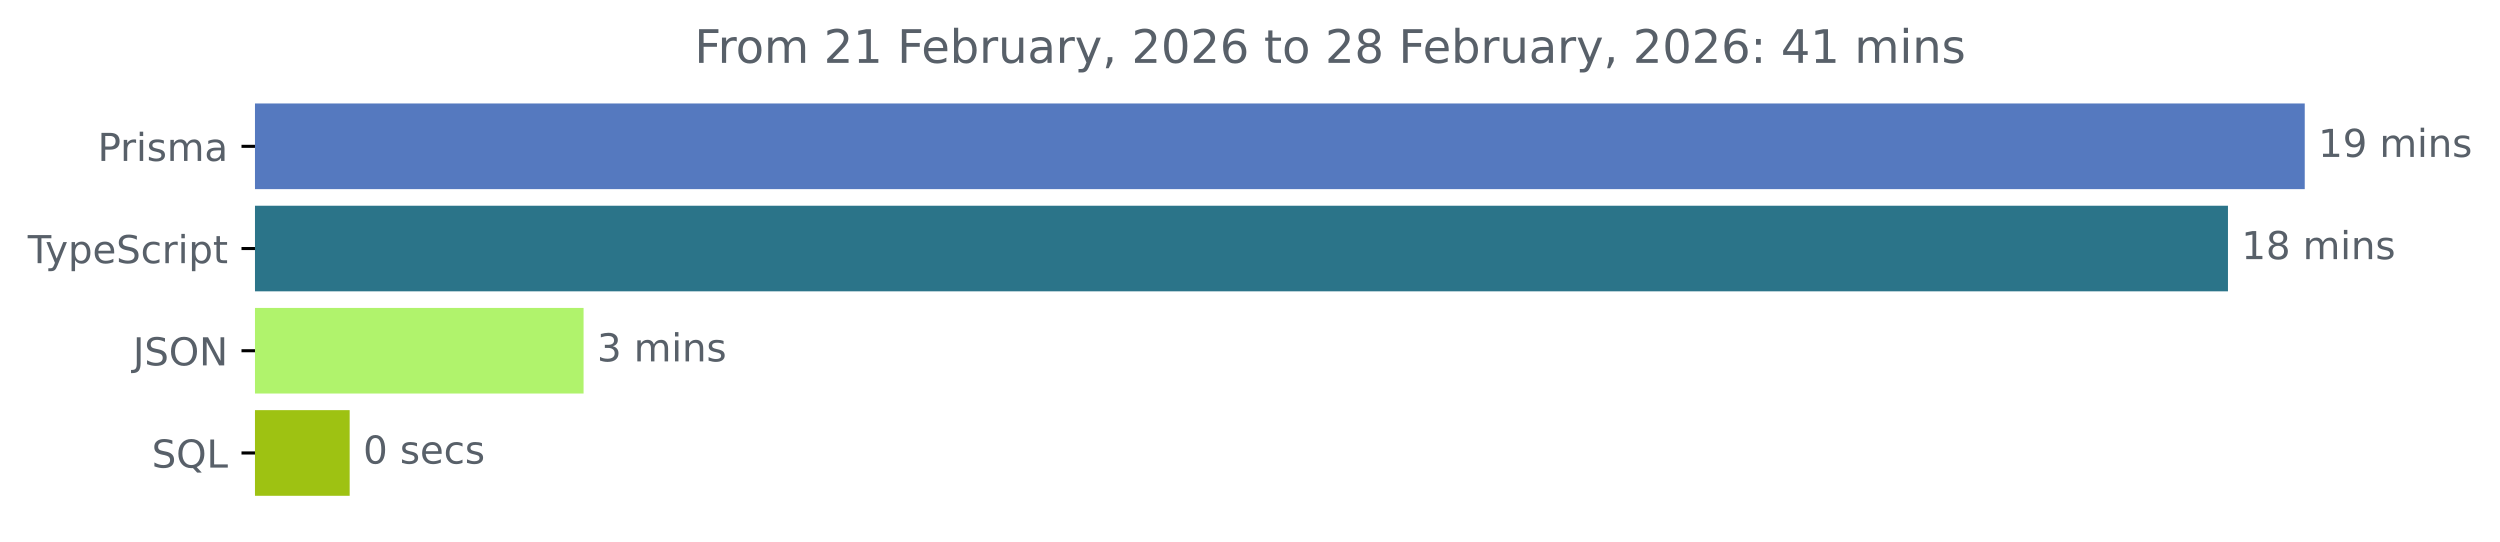
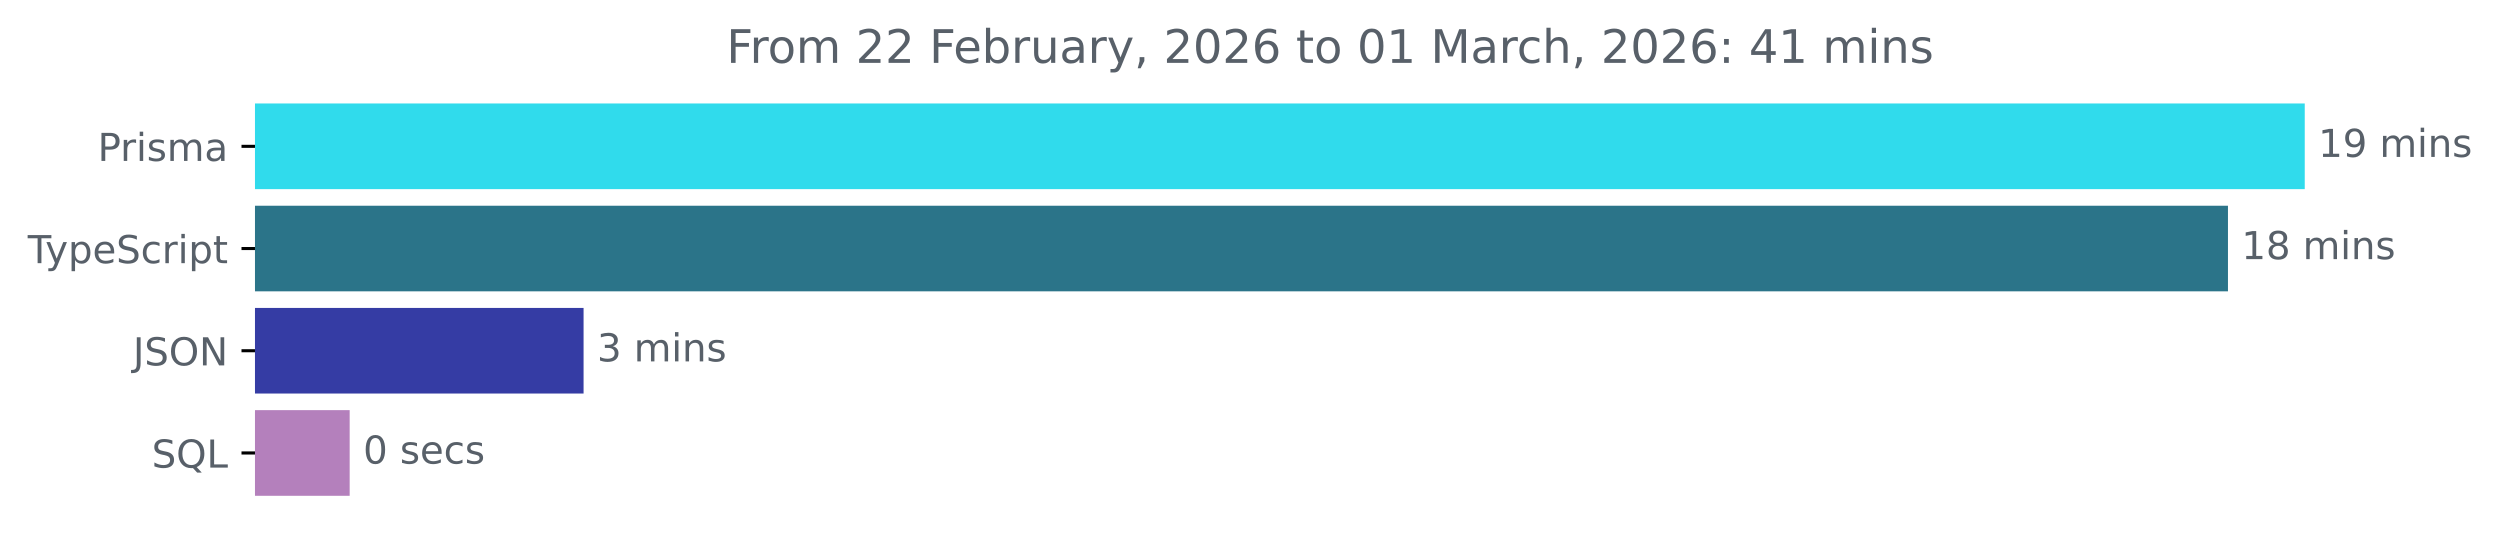
<svg xmlns="http://www.w3.org/2000/svg" xmlns:xlink="http://www.w3.org/1999/xlink" width="648.768pt" height="140.398pt" viewBox="0 0 648.768 140.398" version="1.1">
  <defs>
    <style type="text/css">*{stroke-linejoin: round; stroke-linecap: butt}</style>
  </defs>
  <g id="figure_1">
    <g id="patch_1">
      <path d="M -0 140.398  L 648.768 140.398  L 648.768 0  L -0 0  L -0 140.398  z " style="fill: none" />
    </g>
    <g id="axes_1">
      <g id="patch_2">
-         <path d="M 66.17 27.358  L 597.599 27.358  L 597.599 48.579  L 66.17 48.579  z " clip-path="url(#pdd152dbc5b)" style="fill: #5579bf; stroke: #5579bf; stroke-linejoin: miter" />
+         <path d="M 66.17 27.358  L 597.599 27.358  L 597.599 48.579  L 66.17 48.579  z " clip-path="url(#pab2a8309f7)" style="fill: #30dbec; stroke: #30dbec; stroke-linejoin: miter" />
      </g>
      <g id="patch_3">
-         <path d="M 66.17 53.884  L 577.673 53.884  L 577.673 75.105  L 66.17 75.105  z " clip-path="url(#pdd152dbc5b)" style="fill: #2b7489; stroke: #2b7489; stroke-linejoin: miter" />
+         <path d="M 66.17 53.884  L 577.673 53.884  L 577.673 75.105  L 66.17 75.105  z " clip-path="url(#pab2a8309f7)" style="fill: #2b7489; stroke: #2b7489; stroke-linejoin: miter" />
      </g>
      <g id="patch_4">
-         <path d="M 66.17 80.411  L 150.941 80.411  L 150.941 101.632  L 66.17 101.632  z " clip-path="url(#pdd152dbc5b)" style="fill: #b0f36c; stroke: #b0f36c; stroke-linejoin: miter" />
+         <path d="M 66.17 80.411  L 150.941 80.411  L 150.941 101.632  L 66.17 101.632  z " clip-path="url(#pab2a8309f7)" style="fill: #353ca4; stroke: #353ca4; stroke-linejoin: miter" />
      </g>
      <g id="patch_5">
-         <path d="M 66.17 106.937  L 90.242 106.937  L 90.242 128.158  L 66.17 128.158  z " clip-path="url(#pdd152dbc5b)" style="fill: #9ec212; stroke: #9ec212; stroke-linejoin: miter" />
+         <path d="M 66.17 106.937  L 90.242 106.937  L 90.242 128.158  L 66.17 128.158  z " clip-path="url(#pab2a8309f7)" style="fill: #b480bc; stroke: #b480bc; stroke-linejoin: miter" />
      </g>
      <g id="matplotlib.axis_1" />
      <g id="matplotlib.axis_2">
        <g id="ytick_1">
          <g id="line2d_1">
            <defs>
-               <path id="mbc6d814ea5" d="M 0 0  L -3.5 0  " style="stroke: #000000; stroke-width: 0.8" />
+               <path id="m103dd76b59" d="M 0 0  L -3.5 0  " style="stroke: #000000; stroke-width: 0.8" />
            </defs>
            <g>
-               <use xlink:href="#mbc6d814ea5" x="66.17" y="37.969" style="stroke: #000000; stroke-width: 0.8" />
+               <use xlink:href="#m103dd76b59" x="66.17" y="37.969" style="stroke: #000000; stroke-width: 0.8" />
            </g>
          </g>
          <g id="text_1">
            <g style="fill: #586069" transform="translate(25.34844 41.76787) scale(0.1 -0.1)">
              <defs>
                <path id="DejaVuSans-50" d="M 1259 4147  L 1259 2394  L 2053 2394  Q 2494 2394 2734 2622  Q 2975 2850 2975 3272  Q 2975 3691 2734 3919  Q 2494 4147 2053 4147  L 1259 4147  z M 628 4666  L 2053 4666  Q 2838 4666 3239 4311  Q 3641 3956 3641 3272  Q 3641 2581 3239 2228  Q 2838 1875 2053 1875  L 1259 1875  L 1259 0  L 628 0  L 628 4666  z " transform="scale(0.015625)" />
                <path id="DejaVuSans-72" d="M 2631 2963  Q 2534 3019 2420 3045  Q 2306 3072 2169 3072  Q 1681 3072 1420 2755  Q 1159 2438 1159 1844  L 1159 0  L 581 0  L 581 3500  L 1159 3500  L 1159 2956  Q 1341 3275 1631 3429  Q 1922 3584 2338 3584  Q 2397 3584 2469 3576  Q 2541 3569 2628 3553  L 2631 2963  z " transform="scale(0.015625)" />
                <path id="DejaVuSans-69" d="M 603 3500  L 1178 3500  L 1178 0  L 603 0  L 603 3500  z M 603 4863  L 1178 4863  L 1178 4134  L 603 4134  L 603 4863  z " transform="scale(0.015625)" />
                <path id="DejaVuSans-73" d="M 2834 3397  L 2834 2853  Q 2591 2978 2328 3040  Q 2066 3103 1784 3103  Q 1356 3103 1142 2972  Q 928 2841 928 2578  Q 928 2378 1081 2264  Q 1234 2150 1697 2047  L 1894 2003  Q 2506 1872 2764 1633  Q 3022 1394 3022 966  Q 3022 478 2636 193  Q 2250 -91 1575 -91  Q 1294 -91 989 -36  Q 684 19 347 128  L 347 722  Q 666 556 975 473  Q 1284 391 1588 391  Q 1994 391 2212 530  Q 2431 669 2431 922  Q 2431 1156 2273 1281  Q 2116 1406 1581 1522  L 1381 1569  Q 847 1681 609 1914  Q 372 2147 372 2553  Q 372 3047 722 3315  Q 1072 3584 1716 3584  Q 2034 3584 2315 3537  Q 2597 3491 2834 3397  z " transform="scale(0.015625)" />
                <path id="DejaVuSans-6d" d="M 3328 2828  Q 3544 3216 3844 3400  Q 4144 3584 4550 3584  Q 5097 3584 5394 3201  Q 5691 2819 5691 2113  L 5691 0  L 5113 0  L 5113 2094  Q 5113 2597 4934 2840  Q 4756 3084 4391 3084  Q 3944 3084 3684 2787  Q 3425 2491 3425 1978  L 3425 0  L 2847 0  L 2847 2094  Q 2847 2600 2669 2842  Q 2491 3084 2119 3084  Q 1678 3084 1418 2786  Q 1159 2488 1159 1978  L 1159 0  L 581 0  L 581 3500  L 1159 3500  L 1159 2956  Q 1356 3278 1631 3431  Q 1906 3584 2284 3584  Q 2666 3584 2933 3390  Q 3200 3197 3328 2828  z " transform="scale(0.015625)" />
                <path id="DejaVuSans-61" d="M 2194 1759  Q 1497 1759 1228 1600  Q 959 1441 959 1056  Q 959 750 1161 570  Q 1363 391 1709 391  Q 2188 391 2477 730  Q 2766 1069 2766 1631  L 2766 1759  L 2194 1759  z M 3341 1997  L 3341 0  L 2766 0  L 2766 531  Q 2569 213 2275 61  Q 1981 -91 1556 -91  Q 1019 -91 701 211  Q 384 513 384 1019  Q 384 1609 779 1909  Q 1175 2209 1959 2209  L 2766 2209  L 2766 2266  Q 2766 2663 2505 2880  Q 2244 3097 1772 3097  Q 1472 3097 1187 3025  Q 903 2953 641 2809  L 641 3341  Q 956 3463 1253 3523  Q 1550 3584 1831 3584  Q 2591 3584 2966 3190  Q 3341 2797 3341 1997  z " transform="scale(0.015625)" />
              </defs>
              <use xlink:href="#DejaVuSans-50" />
              <use xlink:href="#DejaVuSans-72" x="58.553" />
              <use xlink:href="#DejaVuSans-69" x="99.666" />
              <use xlink:href="#DejaVuSans-73" x="127.449" />
              <use xlink:href="#DejaVuSans-6d" x="179.549" />
              <use xlink:href="#DejaVuSans-61" x="276.961" />
            </g>
          </g>
        </g>
        <g id="ytick_2">
          <g id="line2d_2">
            <g>
-               <use xlink:href="#mbc6d814ea5" x="66.17" y="64.495" style="stroke: #000000; stroke-width: 0.8" />
+               <use xlink:href="#m103dd76b59" x="66.17" y="64.495" style="stroke: #000000; stroke-width: 0.8" />
            </g>
          </g>
          <g id="text_2">
            <g style="fill: #586069" transform="translate(7.2 68.29419) scale(0.1 -0.1)">
              <defs>
                <path id="DejaVuSans-54" d="M -19 4666  L 3928 4666  L 3928 4134  L 2272 4134  L 2272 0  L 1638 0  L 1638 4134  L -19 4134  L -19 4666  z " transform="scale(0.015625)" />
                <path id="DejaVuSans-79" d="M 2059 -325  Q 1816 -950 1584 -1140  Q 1353 -1331 966 -1331  L 506 -1331  L 506 -850  L 844 -850  Q 1081 -850 1212 -737  Q 1344 -625 1503 -206  L 1606 56  L 191 3500  L 800 3500  L 1894 763  L 2988 3500  L 3597 3500  L 2059 -325  z " transform="scale(0.015625)" />
                <path id="DejaVuSans-70" d="M 1159 525  L 1159 -1331  L 581 -1331  L 581 3500  L 1159 3500  L 1159 2969  Q 1341 3281 1617 3432  Q 1894 3584 2278 3584  Q 2916 3584 3314 3078  Q 3713 2572 3713 1747  Q 3713 922 3314 415  Q 2916 -91 2278 -91  Q 1894 -91 1617 61  Q 1341 213 1159 525  z M 3116 1747  Q 3116 2381 2855 2742  Q 2594 3103 2138 3103  Q 1681 3103 1420 2742  Q 1159 2381 1159 1747  Q 1159 1113 1420 752  Q 1681 391 2138 391  Q 2594 391 2855 752  Q 3116 1113 3116 1747  z " transform="scale(0.015625)" />
                <path id="DejaVuSans-65" d="M 3597 1894  L 3597 1613  L 953 1613  Q 991 1019 1311 708  Q 1631 397 2203 397  Q 2534 397 2845 478  Q 3156 559 3463 722  L 3463 178  Q 3153 47 2828 -22  Q 2503 -91 2169 -91  Q 1331 -91 842 396  Q 353 884 353 1716  Q 353 2575 817 3079  Q 1281 3584 2069 3584  Q 2775 3584 3186 3129  Q 3597 2675 3597 1894  z M 3022 2063  Q 3016 2534 2758 2815  Q 2500 3097 2075 3097  Q 1594 3097 1305 2825  Q 1016 2553 972 2059  L 3022 2063  z " transform="scale(0.015625)" />
                <path id="DejaVuSans-53" d="M 3425 4513  L 3425 3897  Q 3066 4069 2747 4153  Q 2428 4238 2131 4238  Q 1616 4238 1336 4038  Q 1056 3838 1056 3469  Q 1056 3159 1242 3001  Q 1428 2844 1947 2747  L 2328 2669  Q 3034 2534 3370 2195  Q 3706 1856 3706 1288  Q 3706 609 3251 259  Q 2797 -91 1919 -91  Q 1588 -91 1214 -16  Q 841 59 441 206  L 441 856  Q 825 641 1194 531  Q 1563 422 1919 422  Q 2459 422 2753 634  Q 3047 847 3047 1241  Q 3047 1584 2836 1778  Q 2625 1972 2144 2069  L 1759 2144  Q 1053 2284 737 2584  Q 422 2884 422 3419  Q 422 4038 858 4394  Q 1294 4750 2059 4750  Q 2388 4750 2728 4690  Q 3069 4631 3425 4513  z " transform="scale(0.015625)" />
                <path id="DejaVuSans-63" d="M 3122 3366  L 3122 2828  Q 2878 2963 2633 3030  Q 2388 3097 2138 3097  Q 1578 3097 1268 2742  Q 959 2388 959 1747  Q 959 1106 1268 751  Q 1578 397 2138 397  Q 2388 397 2633 464  Q 2878 531 3122 666  L 3122 134  Q 2881 22 2623 -34  Q 2366 -91 2075 -91  Q 1284 -91 818 406  Q 353 903 353 1747  Q 353 2603 823 3093  Q 1294 3584 2113 3584  Q 2378 3584 2631 3529  Q 2884 3475 3122 3366  z " transform="scale(0.015625)" />
                <path id="DejaVuSans-74" d="M 1172 4494  L 1172 3500  L 2356 3500  L 2356 3053  L 1172 3053  L 1172 1153  Q 1172 725 1289 603  Q 1406 481 1766 481  L 2356 481  L 2356 0  L 1766 0  Q 1100 0 847 248  Q 594 497 594 1153  L 594 3053  L 172 3053  L 172 3500  L 594 3500  L 594 4494  L 1172 4494  z " transform="scale(0.015625)" />
              </defs>
              <use xlink:href="#DejaVuSans-54" />
              <use xlink:href="#DejaVuSans-79" x="45.459" />
              <use xlink:href="#DejaVuSans-70" x="104.639" />
              <use xlink:href="#DejaVuSans-65" x="168.115" />
              <use xlink:href="#DejaVuSans-53" x="229.639" />
              <use xlink:href="#DejaVuSans-63" x="293.115" />
              <use xlink:href="#DejaVuSans-72" x="348.096" />
              <use xlink:href="#DejaVuSans-69" x="389.209" />
              <use xlink:href="#DejaVuSans-70" x="416.992" />
              <use xlink:href="#DejaVuSans-74" x="480.469" />
            </g>
          </g>
        </g>
        <g id="ytick_3">
          <g id="line2d_3">
            <g>
-               <use xlink:href="#mbc6d814ea5" x="66.17" y="91.021" style="stroke: #000000; stroke-width: 0.8" />
+               <use xlink:href="#m103dd76b59" x="66.17" y="91.021" style="stroke: #000000; stroke-width: 0.8" />
            </g>
          </g>
          <g id="text_3">
            <g style="fill: #586069" transform="translate(34.51875 94.8205) scale(0.1 -0.1)">
              <defs>
                <path id="DejaVuSans-4a" d="M 628 4666  L 1259 4666  L 1259 325  Q 1259 -519 939 -900  Q 619 -1281 -91 -1281  L -331 -1281  L -331 -750  L -134 -750  Q 284 -750 456 -515  Q 628 -281 628 325  L 628 4666  z " transform="scale(0.015625)" />
                <path id="DejaVuSans-4f" d="M 2522 4238  Q 1834 4238 1429 3725  Q 1025 3213 1025 2328  Q 1025 1447 1429 934  Q 1834 422 2522 422  Q 3209 422 3611 934  Q 4013 1447 4013 2328  Q 4013 3213 3611 3725  Q 3209 4238 2522 4238  z M 2522 4750  Q 3503 4750 4090 4092  Q 4678 3434 4678 2328  Q 4678 1225 4090 567  Q 3503 -91 2522 -91  Q 1538 -91 948 565  Q 359 1222 359 2328  Q 359 3434 948 4092  Q 1538 4750 2522 4750  z " transform="scale(0.015625)" />
                <path id="DejaVuSans-4e" d="M 628 4666  L 1478 4666  L 3547 763  L 3547 4666  L 4159 4666  L 4159 0  L 3309 0  L 1241 3903  L 1241 0  L 628 0  L 628 4666  z " transform="scale(0.015625)" />
              </defs>
              <use xlink:href="#DejaVuSans-4a" />
              <use xlink:href="#DejaVuSans-53" x="29.492" />
              <use xlink:href="#DejaVuSans-4f" x="92.969" />
              <use xlink:href="#DejaVuSans-4e" x="171.68" />
            </g>
          </g>
        </g>
        <g id="ytick_4">
          <g id="line2d_4">
            <g>
-               <use xlink:href="#mbc6d814ea5" x="66.17" y="117.548" style="stroke: #000000; stroke-width: 0.8" />
+               <use xlink:href="#m103dd76b59" x="66.17" y="117.548" style="stroke: #000000; stroke-width: 0.8" />
            </g>
          </g>
          <g id="text_4">
            <g style="fill: #586069" transform="translate(39.37812 121.3468) scale(0.1 -0.1)">
              <defs>
                <path id="DejaVuSans-51" d="M 2522 4238  Q 1834 4238 1429 3725  Q 1025 3213 1025 2328  Q 1025 1447 1429 934  Q 1834 422 2522 422  Q 3209 422 3611 934  Q 4013 1447 4013 2328  Q 4013 3213 3611 3725  Q 3209 4238 2522 4238  z M 3406 84  L 4238 -825  L 3475 -825  L 2784 -78  Q 2681 -84 2626 -87  Q 2572 -91 2522 -91  Q 1538 -91 948 567  Q 359 1225 359 2328  Q 359 3434 948 4092  Q 1538 4750 2522 4750  Q 3503 4750 4090 4092  Q 4678 3434 4678 2328  Q 4678 1516 4351 937  Q 4025 359 3406 84  z " transform="scale(0.015625)" />
                <path id="DejaVuSans-4c" d="M 628 4666  L 1259 4666  L 1259 531  L 3531 531  L 3531 0  L 628 0  L 628 4666  z " transform="scale(0.015625)" />
              </defs>
              <use xlink:href="#DejaVuSans-53" />
              <use xlink:href="#DejaVuSans-51" x="63.477" />
              <use xlink:href="#DejaVuSans-4c" x="142.188" />
            </g>
          </g>
        </g>
      </g>
      <g id="text_5">
        <g style="fill: #586069" transform="translate(601.5989 40.72803) scale(0.1 -0.1)">
          <defs>
            <path id="DejaVuSans-31" d="M 794 531  L 1825 531  L 1825 4091  L 703 3866  L 703 4441  L 1819 4666  L 2450 4666  L 2450 531  L 3481 531  L 3481 0  L 794 0  L 794 531  z " transform="scale(0.015625)" />
            <path id="DejaVuSans-39" d="M 703 97  L 703 672  Q 941 559 1184 500  Q 1428 441 1663 441  Q 2288 441 2617 861  Q 2947 1281 2994 2138  Q 2813 1869 2534 1725  Q 2256 1581 1919 1581  Q 1219 1581 811 2004  Q 403 2428 403 3163  Q 403 3881 828 4315  Q 1253 4750 1959 4750  Q 2769 4750 3195 4129  Q 3622 3509 3622 2328  Q 3622 1225 3098 567  Q 2575 -91 1691 -91  Q 1453 -91 1209 -44  Q 966 3 703 97  z M 1959 2075  Q 2384 2075 2632 2365  Q 2881 2656 2881 3163  Q 2881 3666 2632 3958  Q 2384 4250 1959 4250  Q 1534 4250 1286 3958  Q 1038 3666 1038 3163  Q 1038 2656 1286 2365  Q 1534 2075 1959 2075  z " transform="scale(0.015625)" />
            <path id="DejaVuSans-20" transform="scale(0.015625)" />
            <path id="DejaVuSans-6e" d="M 3513 2113  L 3513 0  L 2938 0  L 2938 2094  Q 2938 2591 2744 2837  Q 2550 3084 2163 3084  Q 1697 3084 1428 2787  Q 1159 2491 1159 1978  L 1159 0  L 581 0  L 581 3500  L 1159 3500  L 1159 2956  Q 1366 3272 1645 3428  Q 1925 3584 2291 3584  Q 2894 3584 3203 3211  Q 3513 2838 3513 2113  z " transform="scale(0.015625)" />
          </defs>
          <use xlink:href="#DejaVuSans-31" />
          <use xlink:href="#DejaVuSans-39" x="63.623" />
          <use xlink:href="#DejaVuSans-20" x="127.246" />
          <use xlink:href="#DejaVuSans-6d" x="159.033" />
          <use xlink:href="#DejaVuSans-69" x="256.445" />
          <use xlink:href="#DejaVuSans-6e" x="284.229" />
          <use xlink:href="#DejaVuSans-73" x="347.607" />
        </g>
      </g>
      <g id="text_6">
        <g style="fill: #586069" transform="translate(581.6732 67.25434) scale(0.1 -0.1)">
          <defs>
            <path id="DejaVuSans-38" d="M 2034 2216  Q 1584 2216 1326 1975  Q 1069 1734 1069 1313  Q 1069 891 1326 650  Q 1584 409 2034 409  Q 2484 409 2743 651  Q 3003 894 3003 1313  Q 3003 1734 2745 1975  Q 2488 2216 2034 2216  z M 1403 2484  Q 997 2584 770 2862  Q 544 3141 544 3541  Q 544 4100 942 4425  Q 1341 4750 2034 4750  Q 2731 4750 3128 4425  Q 3525 4100 3525 3541  Q 3525 3141 3298 2862  Q 3072 2584 2669 2484  Q 3125 2378 3379 2068  Q 3634 1759 3634 1313  Q 3634 634 3220 271  Q 2806 -91 2034 -91  Q 1263 -91 848 271  Q 434 634 434 1313  Q 434 1759 690 2068  Q 947 2378 1403 2484  z M 1172 3481  Q 1172 3119 1398 2916  Q 1625 2713 2034 2713  Q 2441 2713 2670 2916  Q 2900 3119 2900 3481  Q 2900 3844 2670 4047  Q 2441 4250 2034 4250  Q 1625 4250 1398 4047  Q 1172 3844 1172 3481  z " transform="scale(0.015625)" />
          </defs>
          <use xlink:href="#DejaVuSans-31" />
          <use xlink:href="#DejaVuSans-38" x="63.623" />
          <use xlink:href="#DejaVuSans-20" x="127.246" />
          <use xlink:href="#DejaVuSans-6d" x="159.033" />
          <use xlink:href="#DejaVuSans-69" x="256.445" />
          <use xlink:href="#DejaVuSans-6e" x="284.229" />
          <use xlink:href="#DejaVuSans-73" x="347.607" />
        </g>
      </g>
      <g id="text_7">
        <g style="fill: #586069" transform="translate(154.9409 93.78066) scale(0.1 -0.1)">
          <defs>
            <path id="DejaVuSans-33" d="M 2597 2516  Q 3050 2419 3304 2112  Q 3559 1806 3559 1356  Q 3559 666 3084 287  Q 2609 -91 1734 -91  Q 1441 -91 1130 -33  Q 819 25 488 141  L 488 750  Q 750 597 1062 519  Q 1375 441 1716 441  Q 2309 441 2620 675  Q 2931 909 2931 1356  Q 2931 1769 2642 2001  Q 2353 2234 1838 2234  L 1294 2234  L 1294 2753  L 1863 2753  Q 2328 2753 2575 2939  Q 2822 3125 2822 3475  Q 2822 3834 2567 4026  Q 2313 4219 1838 4219  Q 1578 4219 1281 4162  Q 984 4106 628 3988  L 628 4550  Q 988 4650 1302 4700  Q 1616 4750 1894 4750  Q 2613 4750 3031 4423  Q 3450 4097 3450 3541  Q 3450 3153 3228 2886  Q 3006 2619 2597 2516  z " transform="scale(0.015625)" />
          </defs>
          <use xlink:href="#DejaVuSans-33" />
          <use xlink:href="#DejaVuSans-20" x="63.623" />
          <use xlink:href="#DejaVuSans-6d" x="95.41" />
          <use xlink:href="#DejaVuSans-69" x="192.822" />
          <use xlink:href="#DejaVuSans-6e" x="220.605" />
          <use xlink:href="#DejaVuSans-73" x="283.984" />
        </g>
      </g>
      <g id="text_8">
        <g style="fill: #586069" transform="translate(94.24239 120.307) scale(0.1 -0.1)">
          <defs>
            <path id="DejaVuSans-30" d="M 2034 4250  Q 1547 4250 1301 3770  Q 1056 3291 1056 2328  Q 1056 1369 1301 889  Q 1547 409 2034 409  Q 2525 409 2770 889  Q 3016 1369 3016 2328  Q 3016 3291 2770 3770  Q 2525 4250 2034 4250  z M 2034 4750  Q 2819 4750 3233 4129  Q 3647 3509 3647 2328  Q 3647 1150 3233 529  Q 2819 -91 2034 -91  Q 1250 -91 836 529  Q 422 1150 422 2328  Q 422 3509 836 4129  Q 1250 4750 2034 4750  z " transform="scale(0.015625)" />
          </defs>
          <use xlink:href="#DejaVuSans-30" />
          <use xlink:href="#DejaVuSans-20" x="63.623" />
          <use xlink:href="#DejaVuSans-73" x="95.41" />
          <use xlink:href="#DejaVuSans-65" x="147.51" />
          <use xlink:href="#DejaVuSans-63" x="209.033" />
          <use xlink:href="#DejaVuSans-73" x="264.014" />
        </g>
      </g>
      <g id="text_9">
-         <g style="fill: #586069" transform="translate(180.2312 16.31812) scale(0.12 -0.12)">
+         <g style="fill: #586069" transform="translate(188.53 16.31812) scale(0.12 -0.12)">
          <defs>
            <path id="DejaVuSans-46" d="M 628 4666  L 3309 4666  L 3309 4134  L 1259 4134  L 1259 2759  L 3109 2759  L 3109 2228  L 1259 2228  L 1259 0  L 628 0  L 628 4666  z " transform="scale(0.015625)" />
            <path id="DejaVuSans-6f" d="M 1959 3097  Q 1497 3097 1228 2736  Q 959 2375 959 1747  Q 959 1119 1226 758  Q 1494 397 1959 397  Q 2419 397 2687 759  Q 2956 1122 2956 1747  Q 2956 2369 2687 2733  Q 2419 3097 1959 3097  z M 1959 3584  Q 2709 3584 3137 3096  Q 3566 2609 3566 1747  Q 3566 888 3137 398  Q 2709 -91 1959 -91  Q 1206 -91 779 398  Q 353 888 353 1747  Q 353 2609 779 3096  Q 1206 3584 1959 3584  z " transform="scale(0.015625)" />
            <path id="DejaVuSans-32" d="M 1228 531  L 3431 531  L 3431 0  L 469 0  L 469 531  Q 828 903 1448 1529  Q 2069 2156 2228 2338  Q 2531 2678 2651 2914  Q 2772 3150 2772 3378  Q 2772 3750 2511 3984  Q 2250 4219 1831 4219  Q 1534 4219 1204 4116  Q 875 4013 500 3803  L 500 4441  Q 881 4594 1212 4672  Q 1544 4750 1819 4750  Q 2544 4750 2975 4387  Q 3406 4025 3406 3419  Q 3406 3131 3298 2873  Q 3191 2616 2906 2266  Q 2828 2175 2409 1742  Q 1991 1309 1228 531  z " transform="scale(0.015625)" />
            <path id="DejaVuSans-62" d="M 3116 1747  Q 3116 2381 2855 2742  Q 2594 3103 2138 3103  Q 1681 3103 1420 2742  Q 1159 2381 1159 1747  Q 1159 1113 1420 752  Q 1681 391 2138 391  Q 2594 391 2855 752  Q 3116 1113 3116 1747  z M 1159 2969  Q 1341 3281 1617 3432  Q 1894 3584 2278 3584  Q 2916 3584 3314 3078  Q 3713 2572 3713 1747  Q 3713 922 3314 415  Q 2916 -91 2278 -91  Q 1894 -91 1617 61  Q 1341 213 1159 525  L 1159 0  L 581 0  L 581 4863  L 1159 4863  L 1159 2969  z " transform="scale(0.015625)" />
            <path id="DejaVuSans-75" d="M 544 1381  L 544 3500  L 1119 3500  L 1119 1403  Q 1119 906 1312 657  Q 1506 409 1894 409  Q 2359 409 2629 706  Q 2900 1003 2900 1516  L 2900 3500  L 3475 3500  L 3475 0  L 2900 0  L 2900 538  Q 2691 219 2414 64  Q 2138 -91 1772 -91  Q 1169 -91 856 284  Q 544 659 544 1381  z M 1991 3584  L 1991 3584  z " transform="scale(0.015625)" />
            <path id="DejaVuSans-2c" d="M 750 794  L 1409 794  L 1409 256  L 897 -744  L 494 -744  L 750 256  L 750 794  z " transform="scale(0.015625)" />
            <path id="DejaVuSans-36" d="M 2113 2584  Q 1688 2584 1439 2293  Q 1191 2003 1191 1497  Q 1191 994 1439 701  Q 1688 409 2113 409  Q 2538 409 2786 701  Q 3034 994 3034 1497  Q 3034 2003 2786 2293  Q 2538 2584 2113 2584  z M 3366 4563  L 3366 3988  Q 3128 4100 2886 4159  Q 2644 4219 2406 4219  Q 1781 4219 1451 3797  Q 1122 3375 1075 2522  Q 1259 2794 1537 2939  Q 1816 3084 2150 3084  Q 2853 3084 3261 2657  Q 3669 2231 3669 1497  Q 3669 778 3244 343  Q 2819 -91 2113 -91  Q 1303 -91 875 529  Q 447 1150 447 2328  Q 447 3434 972 4092  Q 1497 4750 2381 4750  Q 2619 4750 2861 4703  Q 3103 4656 3366 4563  z " transform="scale(0.015625)" />
+             <path id="DejaVuSans-4d" d="M 628 4666  L 1569 4666  L 2759 1491  L 3956 4666  L 4897 4666  L 4897 0  L 4281 0  L 4281 4097  L 3078 897  L 2444 897  L 1241 4097  L 1241 0  L 628 0  L 628 4666  z " transform="scale(0.015625)" />
+             <path id="DejaVuSans-68" d="M 3513 2113  L 3513 0  L 2938 0  L 2938 2094  Q 2938 2591 2744 2837  Q 2550 3084 2163 3084  Q 1697 3084 1428 2787  Q 1159 2491 1159 1978  L 1159 0  L 581 0  L 581 4863  L 1159 4863  L 1159 2956  Q 1366 3272 1645 3428  Q 1925 3584 2291 3584  Q 2894 3584 3203 3211  Q 3513 2838 3513 2113  z " transform="scale(0.015625)" />
            <path id="DejaVuSans-3a" d="M 750 794  L 1409 794  L 1409 0  L 750 0  L 750 794  z M 750 3309  L 1409 3309  L 1409 2516  L 750 2516  L 750 3309  z " transform="scale(0.015625)" />
            <path id="DejaVuSans-34" d="M 2419 4116  L 825 1625  L 2419 1625  L 2419 4116  z M 2253 4666  L 3047 4666  L 3047 1625  L 3713 1625  L 3713 1100  L 3047 1100  L 3047 0  L 2419 0  L 2419 1100  L 313 1100  L 313 1709  L 2253 4666  z " transform="scale(0.015625)" />
          </defs>
          <use xlink:href="#DejaVuSans-46" />
          <use xlink:href="#DejaVuSans-72" x="50.27" />
          <use xlink:href="#DejaVuSans-6f" x="89.133" />
          <use xlink:href="#DejaVuSans-6d" x="150.314" />
          <use xlink:href="#DejaVuSans-20" x="247.727" />
          <use xlink:href="#DejaVuSans-32" x="279.514" />
-           <use xlink:href="#DejaVuSans-31" x="343.137" />
+           <use xlink:href="#DejaVuSans-32" x="343.137" />
          <use xlink:href="#DejaVuSans-20" x="406.76" />
          <use xlink:href="#DejaVuSans-46" x="438.547" />
          <use xlink:href="#DejaVuSans-65" x="490.566" />
          <use xlink:href="#DejaVuSans-62" x="552.09" />
          <use xlink:href="#DejaVuSans-72" x="615.566" />
          <use xlink:href="#DejaVuSans-75" x="656.68" />
          <use xlink:href="#DejaVuSans-61" x="720.059" />
          <use xlink:href="#DejaVuSans-72" x="781.338" />
          <use xlink:href="#DejaVuSans-79" x="822.451" />
          <use xlink:href="#DejaVuSans-2c" x="881.631" />
          <use xlink:href="#DejaVuSans-20" x="913.418" />
          <use xlink:href="#DejaVuSans-32" x="945.205" />
          <use xlink:href="#DejaVuSans-30" x="1008.828" />
          <use xlink:href="#DejaVuSans-32" x="1072.451" />
          <use xlink:href="#DejaVuSans-36" x="1136.074" />
          <use xlink:href="#DejaVuSans-20" x="1199.697" />
          <use xlink:href="#DejaVuSans-74" x="1231.484" />
          <use xlink:href="#DejaVuSans-6f" x="1270.693" />
          <use xlink:href="#DejaVuSans-20" x="1331.875" />
-           <use xlink:href="#DejaVuSans-32" x="1363.662" />
-           <use xlink:href="#DejaVuSans-38" x="1427.285" />
+           <use xlink:href="#DejaVuSans-30" x="1363.662" />
+           <use xlink:href="#DejaVuSans-31" x="1427.285" />
          <use xlink:href="#DejaVuSans-20" x="1490.908" />
-           <use xlink:href="#DejaVuSans-46" x="1522.695" />
-           <use xlink:href="#DejaVuSans-65" x="1574.715" />
-           <use xlink:href="#DejaVuSans-62" x="1636.238" />
-           <use xlink:href="#DejaVuSans-72" x="1699.715" />
-           <use xlink:href="#DejaVuSans-75" x="1740.828" />
-           <use xlink:href="#DejaVuSans-61" x="1804.207" />
-           <use xlink:href="#DejaVuSans-72" x="1865.486" />
-           <use xlink:href="#DejaVuSans-79" x="1906.6" />
-           <use xlink:href="#DejaVuSans-2c" x="1965.779" />
-           <use xlink:href="#DejaVuSans-20" x="1997.566" />
-           <use xlink:href="#DejaVuSans-32" x="2029.354" />
-           <use xlink:href="#DejaVuSans-30" x="2092.977" />
-           <use xlink:href="#DejaVuSans-32" x="2156.6" />
-           <use xlink:href="#DejaVuSans-36" x="2220.223" />
-           <use xlink:href="#DejaVuSans-3a" x="2283.846" />
-           <use xlink:href="#DejaVuSans-20" x="2317.537" />
-           <use xlink:href="#DejaVuSans-34" x="2349.324" />
-           <use xlink:href="#DejaVuSans-31" x="2412.947" />
-           <use xlink:href="#DejaVuSans-20" x="2476.57" />
-           <use xlink:href="#DejaVuSans-6d" x="2508.357" />
-           <use xlink:href="#DejaVuSans-69" x="2605.77" />
-           <use xlink:href="#DejaVuSans-6e" x="2633.553" />
-           <use xlink:href="#DejaVuSans-73" x="2696.932" />
+           <use xlink:href="#DejaVuSans-4d" x="1522.695" />
+           <use xlink:href="#DejaVuSans-61" x="1608.975" />
+           <use xlink:href="#DejaVuSans-72" x="1670.254" />
+           <use xlink:href="#DejaVuSans-63" x="1709.117" />
+           <use xlink:href="#DejaVuSans-68" x="1764.098" />
+           <use xlink:href="#DejaVuSans-2c" x="1827.477" />
+           <use xlink:href="#DejaVuSans-20" x="1859.264" />
+           <use xlink:href="#DejaVuSans-32" x="1891.051" />
+           <use xlink:href="#DejaVuSans-30" x="1954.674" />
+           <use xlink:href="#DejaVuSans-32" x="2018.297" />
+           <use xlink:href="#DejaVuSans-36" x="2081.92" />
+           <use xlink:href="#DejaVuSans-3a" x="2145.543" />
+           <use xlink:href="#DejaVuSans-20" x="2179.234" />
+           <use xlink:href="#DejaVuSans-34" x="2211.021" />
+           <use xlink:href="#DejaVuSans-31" x="2274.645" />
+           <use xlink:href="#DejaVuSans-20" x="2338.268" />
+           <use xlink:href="#DejaVuSans-6d" x="2370.055" />
+           <use xlink:href="#DejaVuSans-69" x="2467.467" />
+           <use xlink:href="#DejaVuSans-6e" x="2495.25" />
+           <use xlink:href="#DejaVuSans-73" x="2558.629" />
        </g>
      </g>
    </g>
  </g>
  <defs>
-     <clipPath id="pdd152dbc5b">
+     <clipPath id="pab2a8309f7">
      <rect x="66.17" y="22.318" width="558" height="110.88" />
    </clipPath>
  </defs>
</svg>
